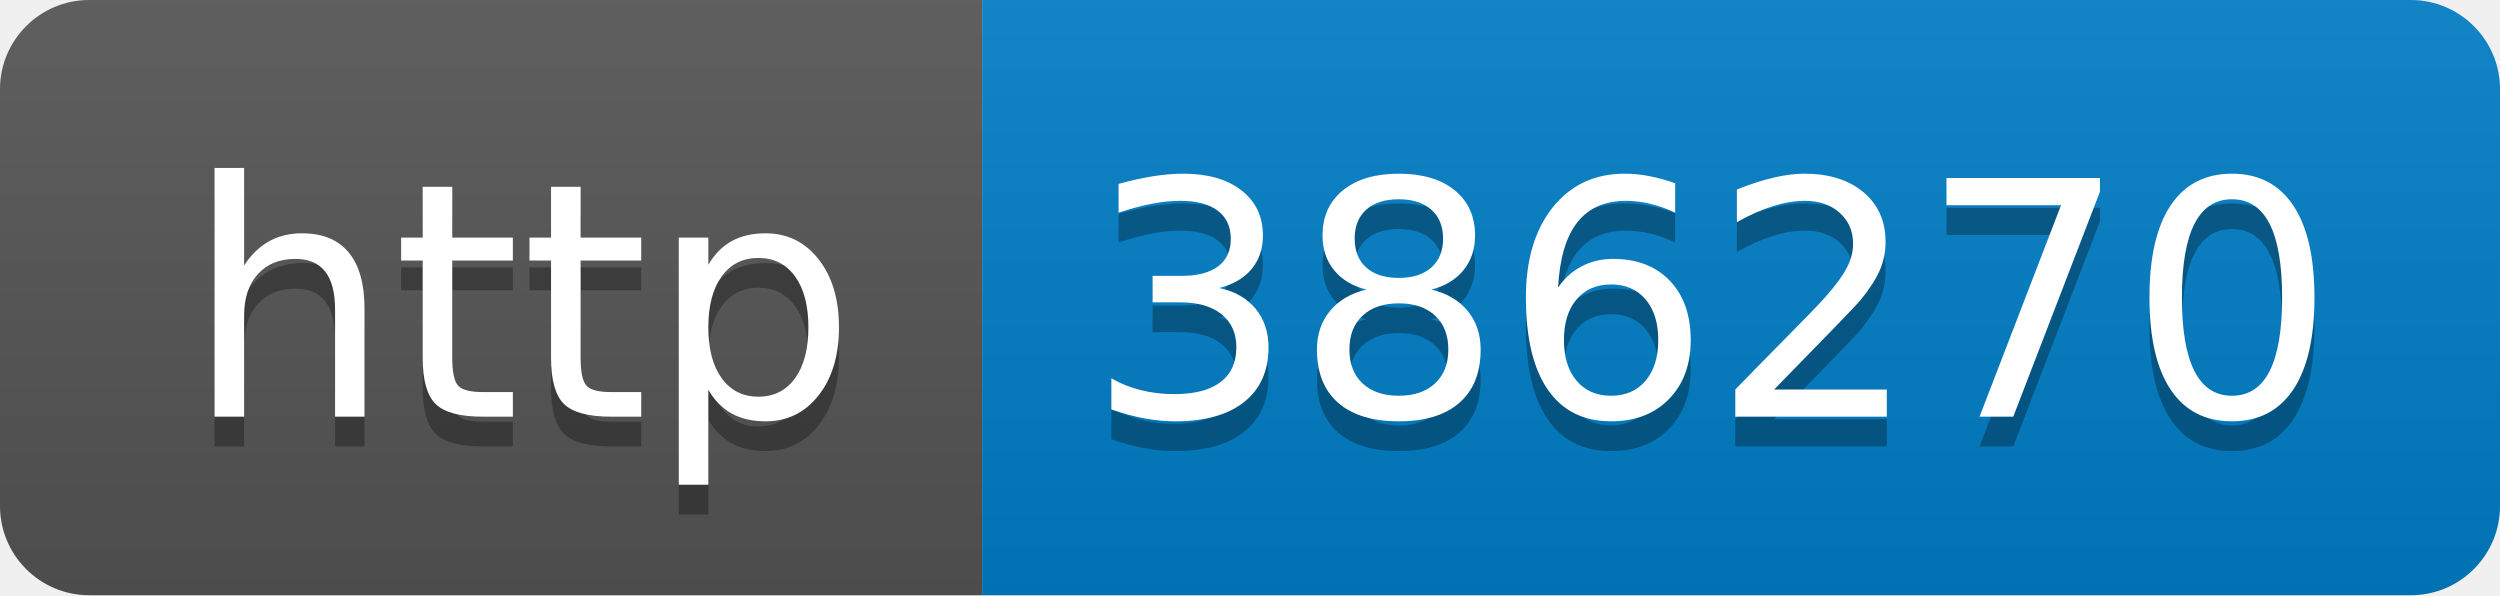
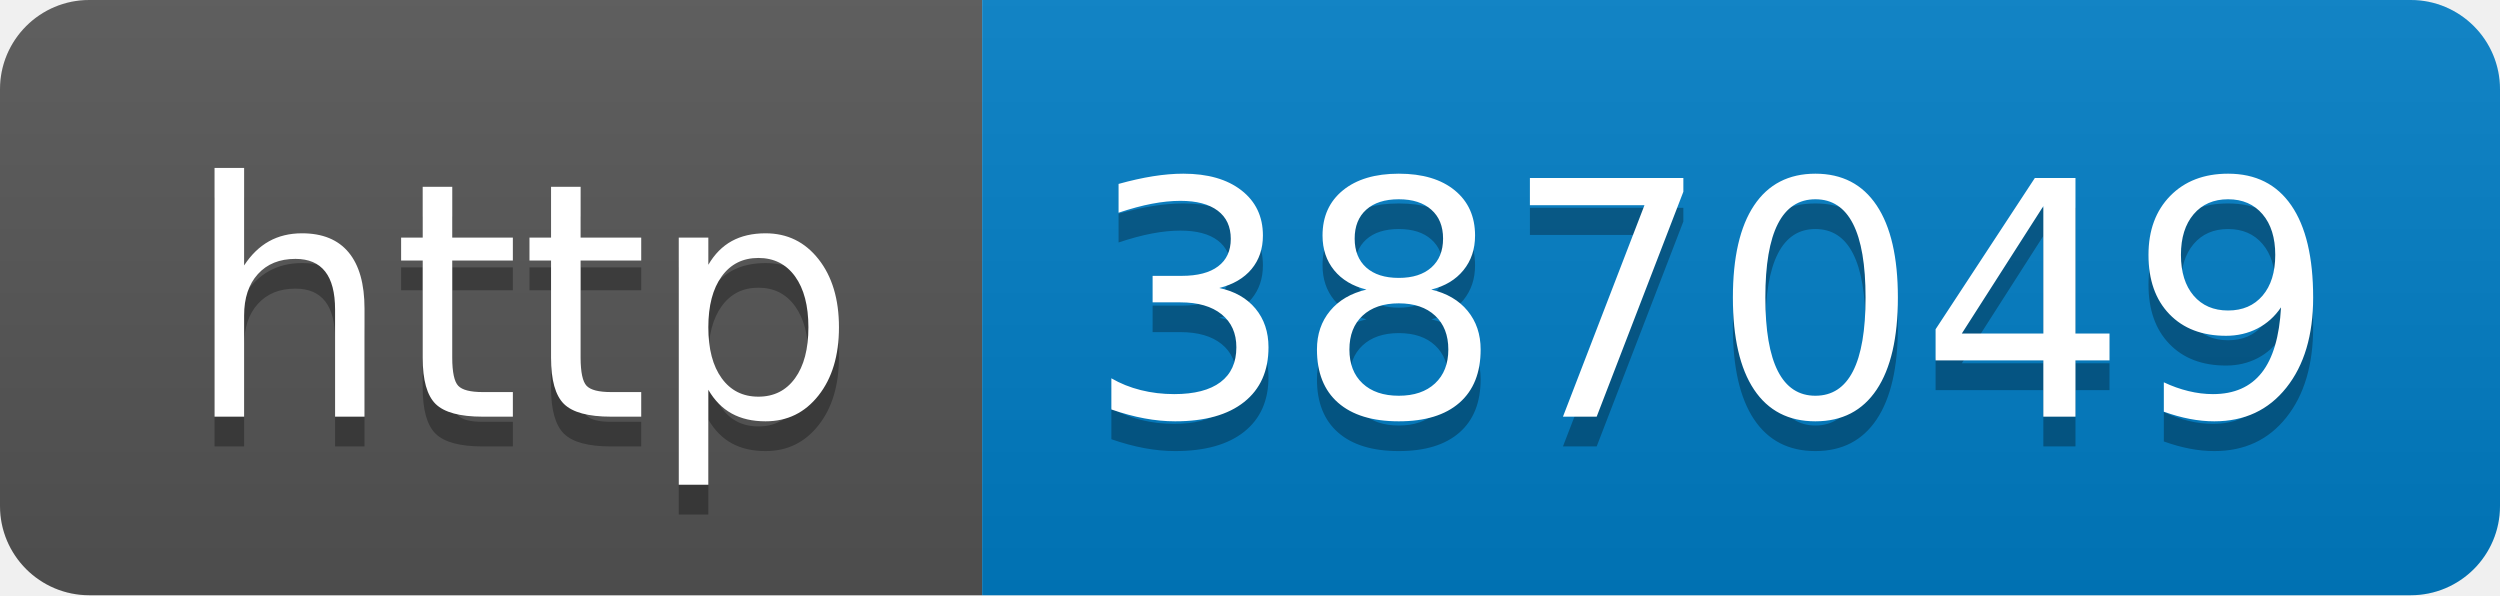
- <svg xmlns="http://www.w3.org/2000/svg" width="84" height="20" role="img" aria-label="http: 386270">
+ <svg xmlns="http://www.w3.org/2000/svg" width="84" height="20" role="img" aria-label="http: 387049">
  <linearGradient id="s" x2="0" y2="100%">
    <stop offset="0" stop-color="#bbb" stop-opacity=".1" />
    <stop offset="1" stop-opacity=".1" />
  </linearGradient>
  <clipPath id="r">
    <rect width="84" height="20" rx="3" fill="#fff" />
  </clipPath>
  <g clip-path="url(#r)">
    <rect width="33" height="20" fill="#555" />
    <rect x="33" width="51" height="20" fill="#007ec6" />
    <rect width="84" height="20" fill="url(#s)" />
  </g>
  <g fill="#fff" text-anchor="middle" font-family="Verdana,Geneva,DejaVu Sans,sans-serif" text-rendering="geometricPrecision" font-size="110">
    <text aria-hidden="true" x="175" y="150" fill="#010101" fill-opacity=".3" transform="scale(.1)" textLength="230">http</text>
    <text x="175" y="140" transform="scale(.1)" fill="#fff" textLength="230">http</text>
-     <text aria-hidden="true" x="575" y="150" fill="#010101" fill-opacity=".3" transform="scale(.1)" textLength="410">386270</text>
-     <text x="575" y="140" transform="scale(.1)" fill="#fff" textLength="410">386270</text>
+     <text aria-hidden="true" x="575" y="150" fill="#010101" fill-opacity=".3" transform="scale(.1)" textLength="410">387049</text>
+     <text x="575" y="140" transform="scale(.1)" fill="#fff" textLength="410">387049</text>
  </g>
</svg>
